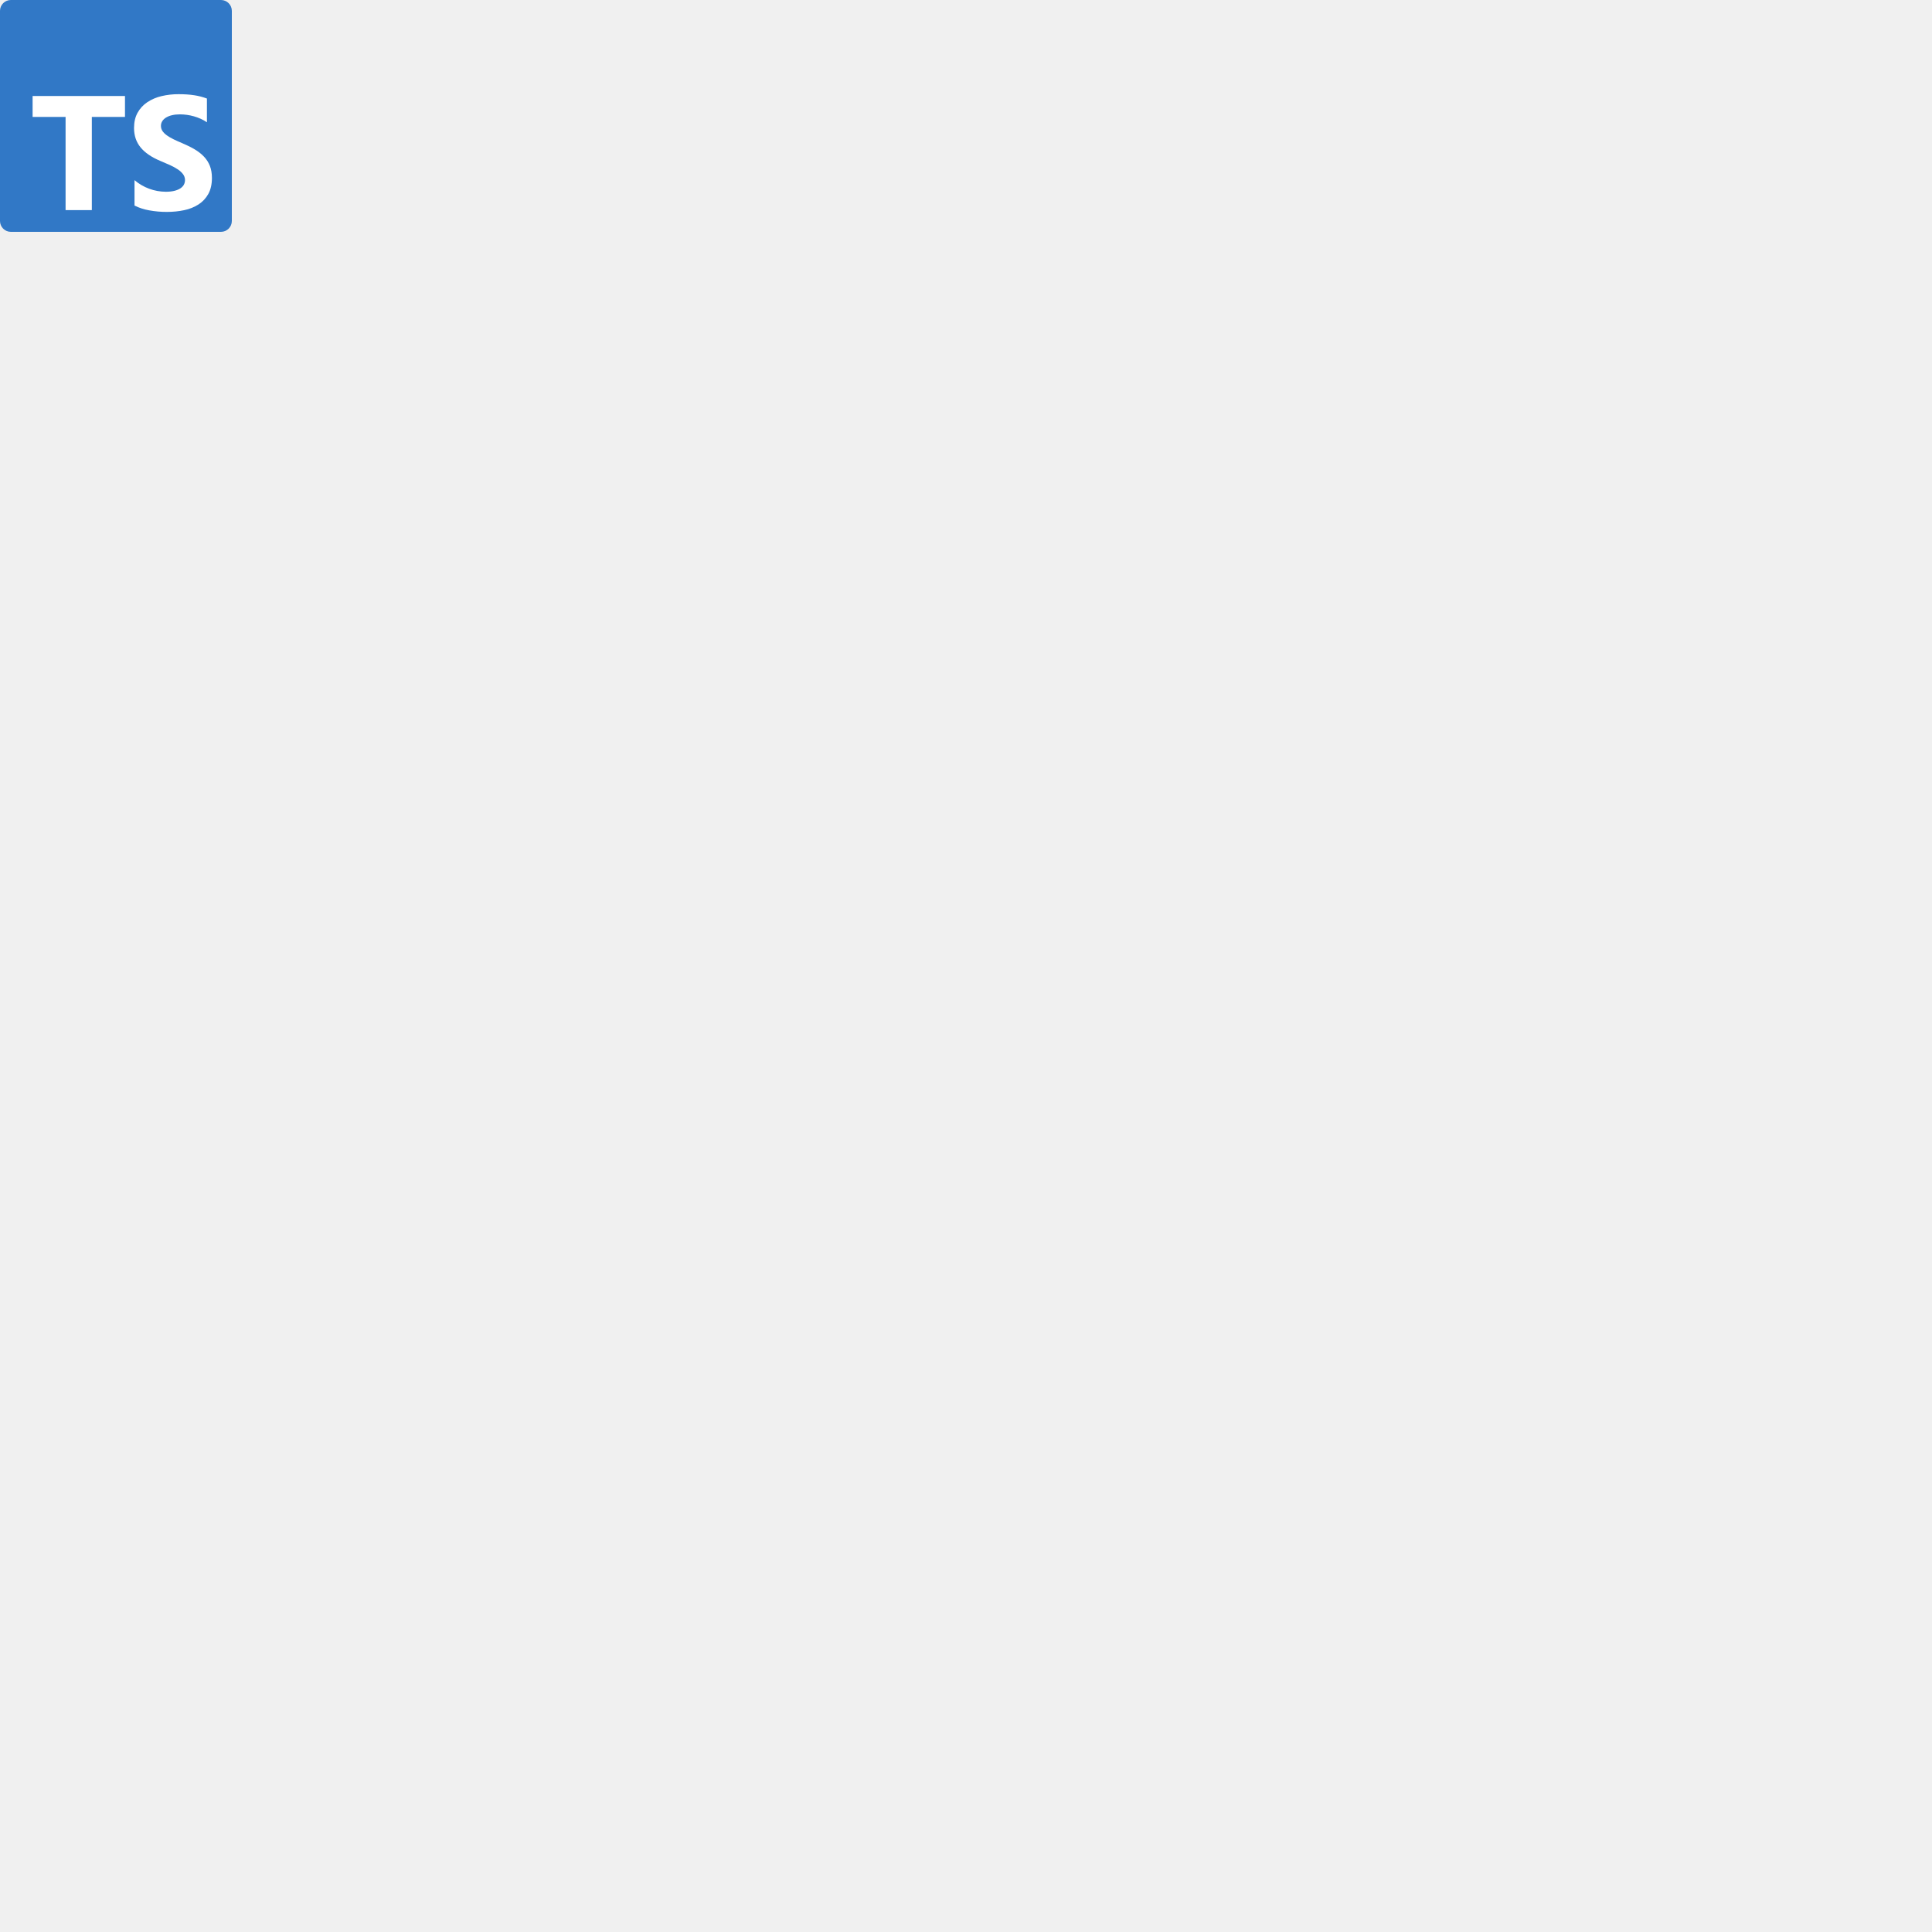
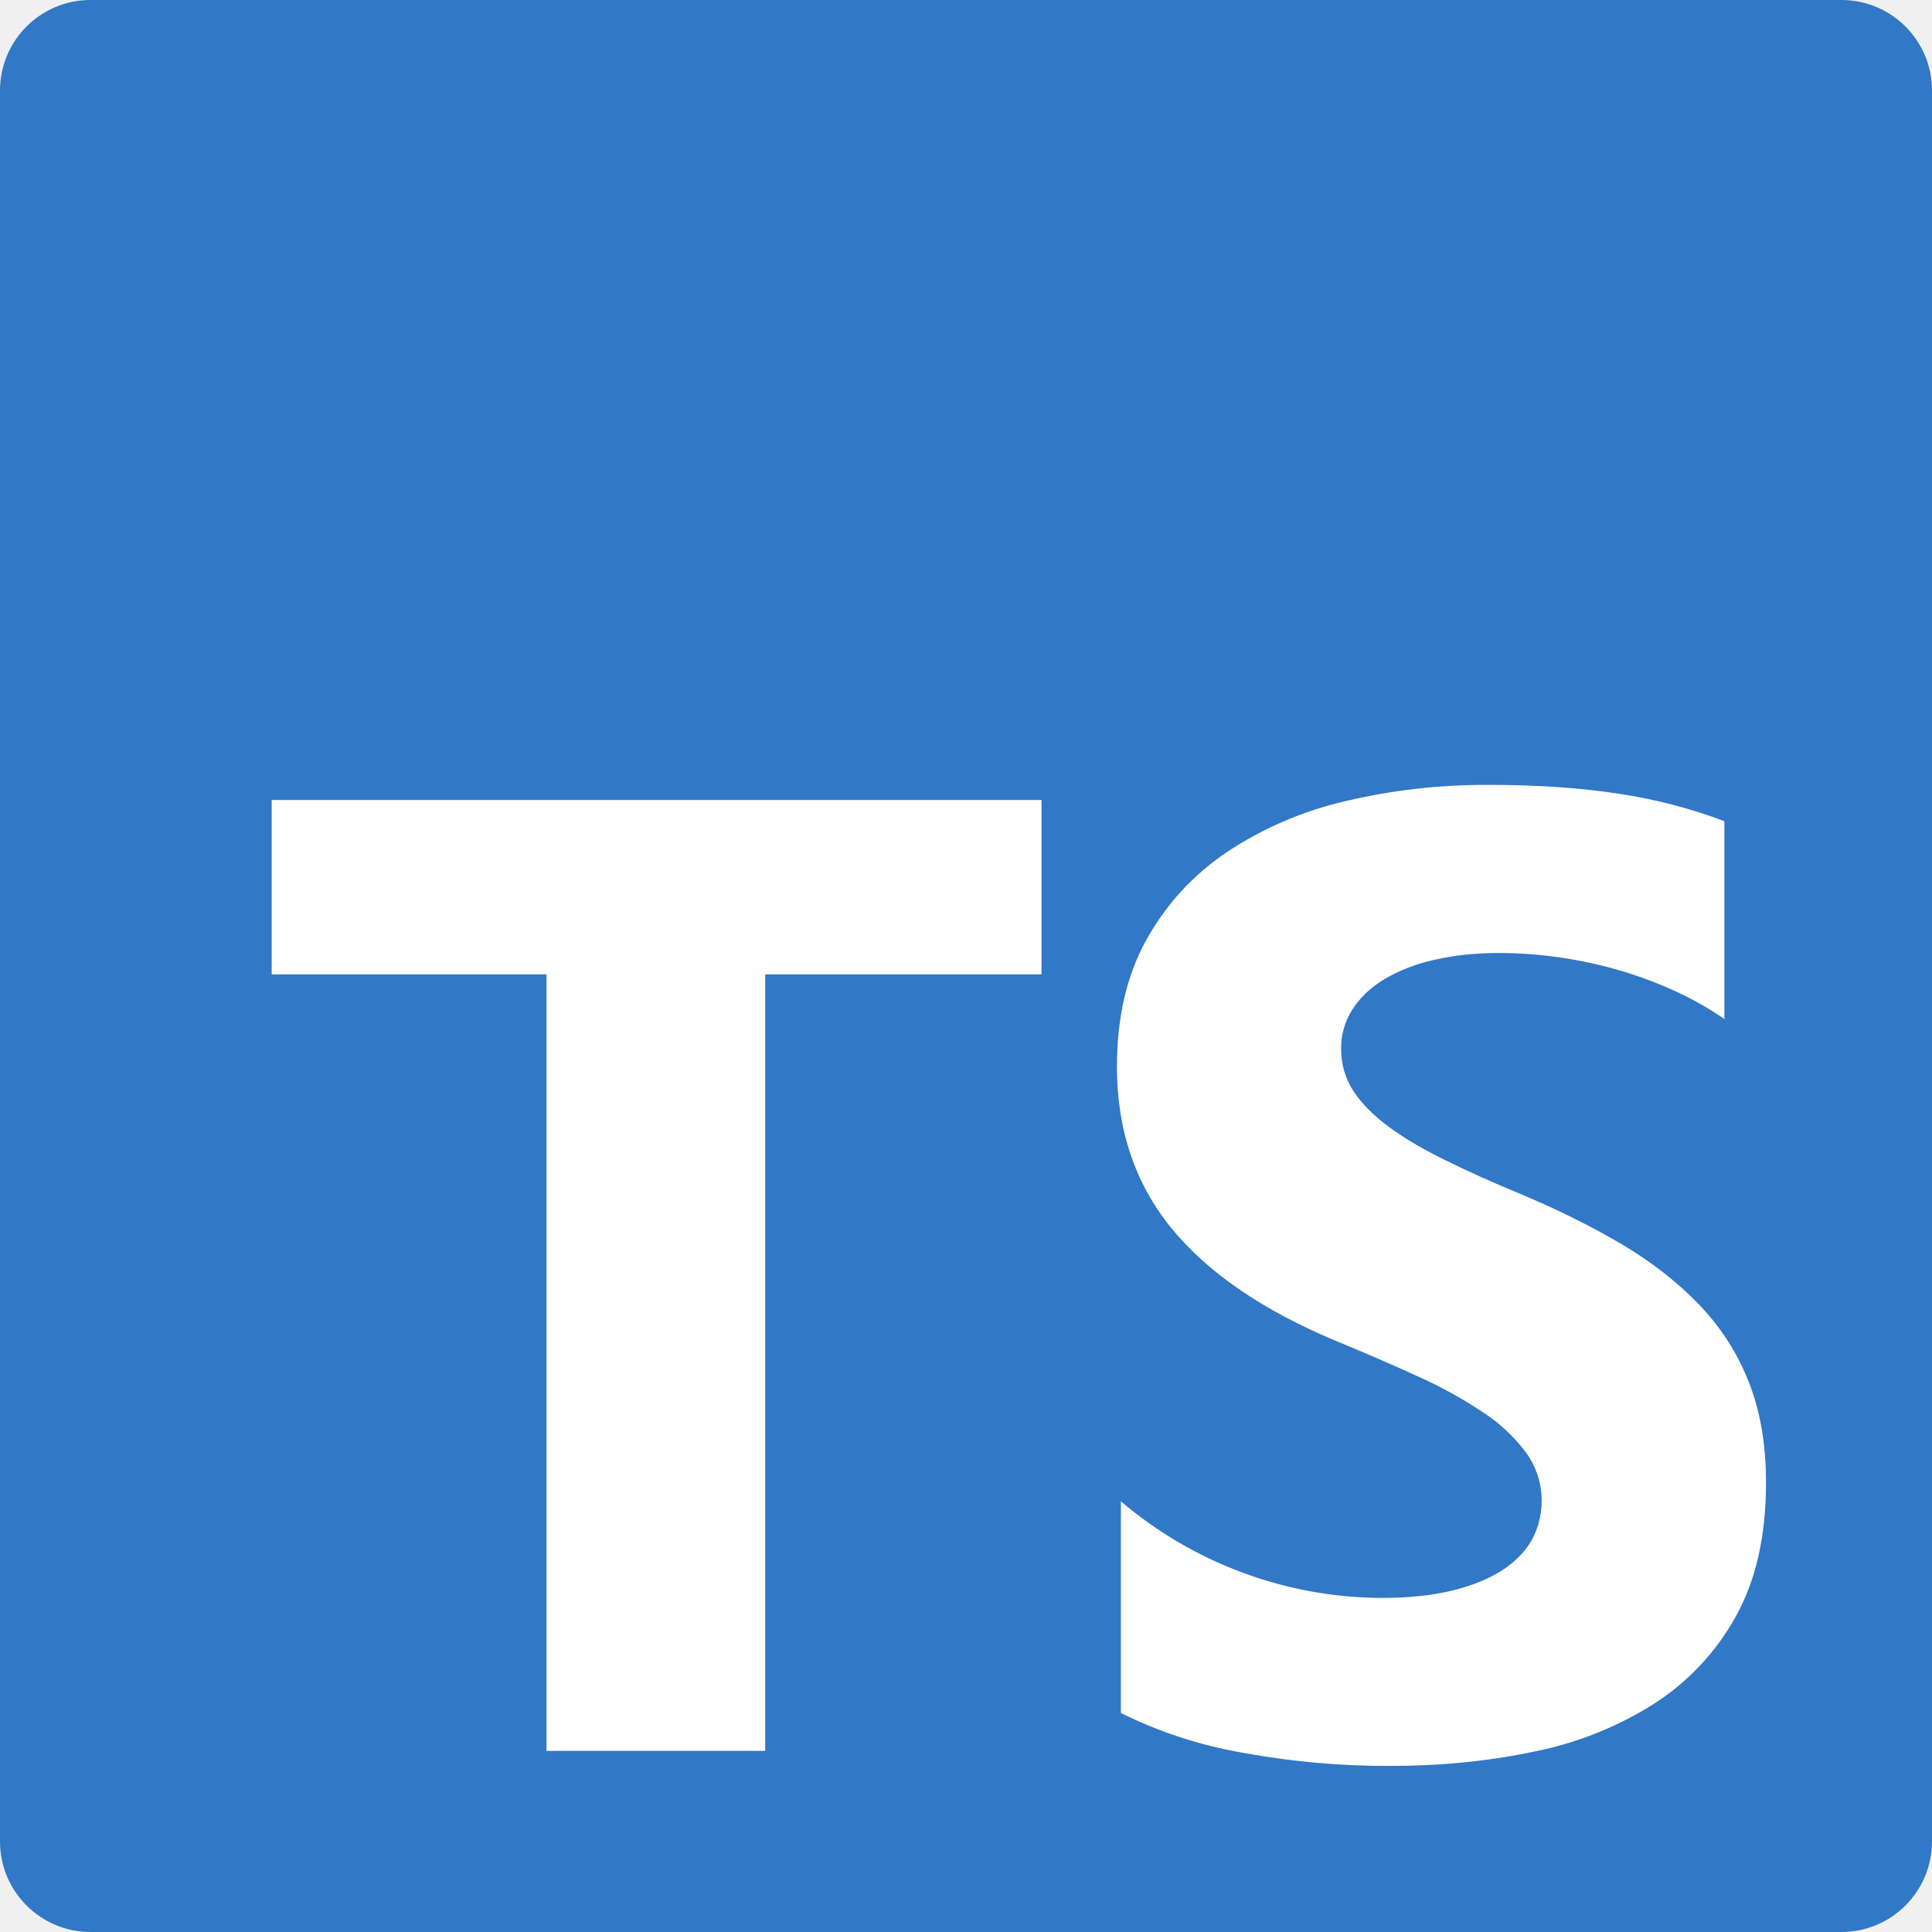
- <svg xmlns="http://www.w3.org/2000/svg" viewBox="0 0 200 200" role="img" aria-label="TypeScript">
+ <svg xmlns="http://www.w3.org/2000/svg" viewBox="0 0 24 24" role="img" aria-label="TypeScript">
  <defs>
    <linearGradient id="tss_typescript_gr" x1="0" y1="0" x2="1" y2="0">
      <stop offset="0" stop-color="#fff" stop-opacity="0" />
      <stop offset=".5" stop-color="#fff" stop-opacity=".5" />
      <stop offset="1" stop-color="#fff" stop-opacity="0" />
    </linearGradient>
    <clipPath id="tss_typescript_cp">
      <rect width="24" height="24" rx="1.125" />
    </clipPath>
  </defs>
  <style>@keyframes tss_typescript_al{0%,90%{opacity:1}96%,100%{opacity:0}}@keyframes tss_typescript_rm{0%{stroke-dashoffset:1;opacity:1}16%{stroke-dashoffset:0;opacity:1}28%{stroke-dashoffset:0;opacity:1}36%,100%{stroke-dashoffset:0;opacity:0}}@keyframes tss_typescript_bd{0%,10%{opacity:0;transform:scale(.94)}24%,100%{opacity:1;transform:scale(1)}}@keyframes tss_typescript_kt{0%,22%{stroke-dashoffset:1;fill-opacity:0;stroke-opacity:1}40%{stroke-dashoffset:0;fill-opacity:0;stroke-opacity:1}52%{stroke-dashoffset:0;fill-opacity:1;stroke-opacity:1}58%,100%{stroke-dashoffset:0;fill-opacity:1;stroke-opacity:0}}@keyframes tss_typescript_ks{0%,26%{stroke-dashoffset:1;fill-opacity:0;stroke-opacity:1}44%{stroke-dashoffset:0;fill-opacity:0;stroke-opacity:1}56%{stroke-dashoffset:0;fill-opacity:1;stroke-opacity:1}62%,100%{stroke-dashoffset:0;fill-opacity:1;stroke-opacity:0}}@keyframes tss_typescript_sh{0%,56%{opacity:0;transform:translateX(0)}60%{opacity:1}76%,100%{opacity:0;transform:translateX(38px)}}.tss_typescript_al{animation:tss_typescript_al 3.6s linear infinite}.tss_typescript_rm{fill:none;stroke:#93C5FD;stroke-width:.55;stroke-dasharray:1;stroke-dashoffset:1;opacity:0;animation:tss_typescript_rm 3.6s ease-in-out infinite}.tss_typescript_bd{transform-origin:12px 12px;animation:tss_typescript_bd 3.6s ease-out infinite}.tss_typescript_kt,.tss_typescript_ks{stroke:#fff;stroke-opacity:0;stroke-width:.45;stroke-linejoin:round;stroke-dasharray:1}.tss_typescript_kt{animation:tss_typescript_kt 3.6s cubic-bezier(.22,1,.36,1) infinite}.tss_typescript_ks{animation:tss_typescript_ks 3.6s cubic-bezier(.22,1,.36,1) infinite}.tss_typescript_sh{fill:url(#tss_typescript_gr);opacity:0;animation:tss_typescript_sh 3.6s ease-in-out infinite}@media (prefers-reduced-motion: reduce){.tss_typescript_al,.tss_typescript_rm,.tss_typescript_bd,.tss_typescript_kt,.tss_typescript_ks,.tss_typescript_sh{animation:none!important}}</style>
  <g class="tss_typescript_al">
    <rect class="tss_typescript_bd" x="0" y="0" width="24" height="24" rx="1.125" fill="#3178C6" />
    <rect class="tss_typescript_rm" pathLength="1" x=".3" y=".3" width="23.4" height="23.4" rx=".83" />
    <path class="tss_typescript_kt" pathLength="1" fill="#FFFFFF" d="M3.375 9.938h9.563v2.166H9.506v9.646H6.789v-9.646H3.375z" />
    <path class="tss_typescript_ks" pathLength="1" fill="#FFFFFF" d="M18.488 9.75c.612 0 1.154.037 1.627.111a6.38 6.38 0 0 1 1.306.34v2.458a3.95 3.95 0 0 0-.643-.361 5.093 5.093 0 0 0-.717-.26 5.453 5.453 0 0 0-1.426-.2c-.3 0-.573.028-.819.086a2.1 2.1 0 0 0-.623.242c-.17.104-.3.229-.393.374a.888.888 0 0 0-.14.49c0 .196.053.373.156.529.104.156.252.304.443.444s.423.276.696.41c.273.135.582.274.926.416.47.197.892.407 1.266.628.374.222.695.473.963.753.268.279.472.598.614.957.142.359.214.776.214 1.253 0 .657-.125 1.21-.373 1.656a3.033 3.033 0 0 1-1.012 1.085 4.38 4.38 0 0 1-1.487.596c-.566.12-1.163.18-1.79.18a9.916 9.916 0 0 1-1.84-.164 5.544 5.544 0 0 1-1.512-.493v-2.63a5.033 5.033 0 0 0 3.237 1.2c.333 0 .624-.03.872-.09.249-.06.456-.144.623-.25.166-.108.29-.234.373-.38a1.023 1.023 0 0 0-.074-1.089 2.12 2.12 0 0 0-.537-.5 5.597 5.597 0 0 0-.807-.444 27.72 27.72 0 0 0-1.007-.436c-.918-.383-1.602-.852-2.053-1.405-.45-.553-.676-1.222-.676-2.005 0-.614.123-1.141.369-1.582.246-.441.58-.804 1.004-1.089a4.494 4.494 0 0 1 1.47-.629 7.536 7.536 0 0 1 1.77-.201z" />
    <g clip-path="url(#tss_typescript_cp)">
      <g transform="skewX(-20)">
        <rect class="tss_typescript_sh" x="-6" y="-2" width="5" height="28" />
      </g>
    </g>
  </g>
</svg>
